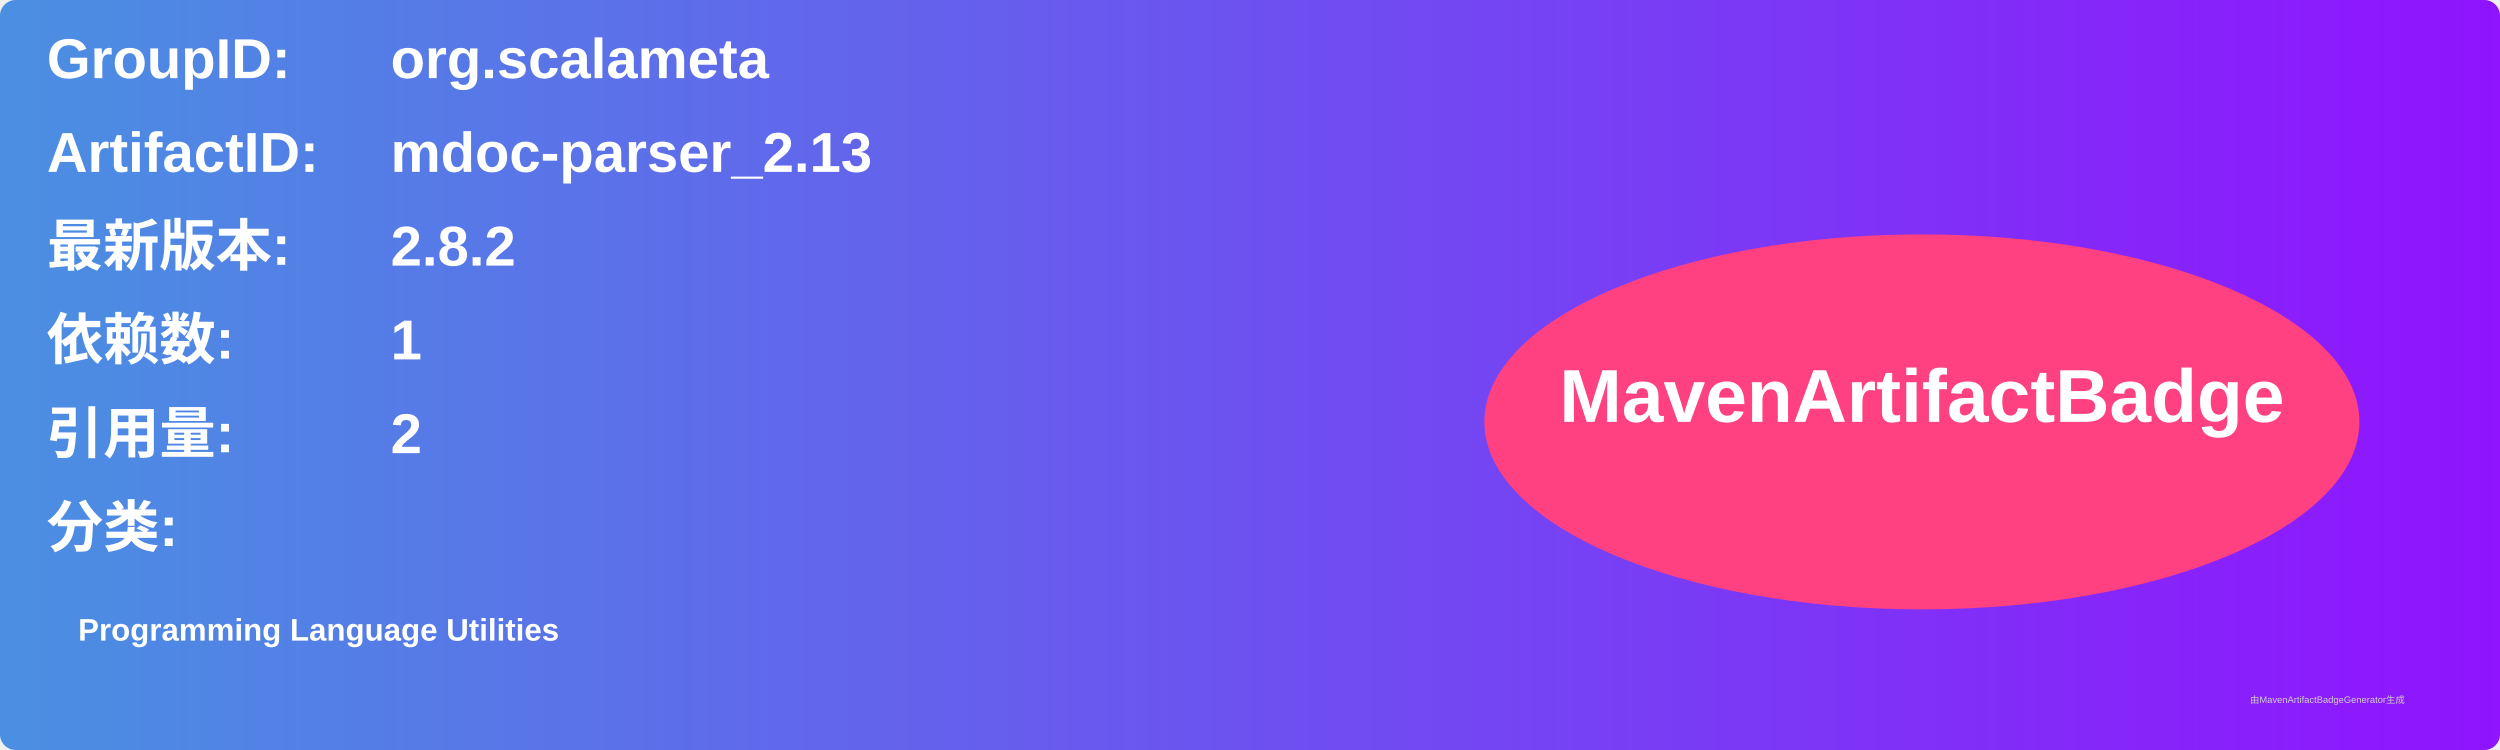
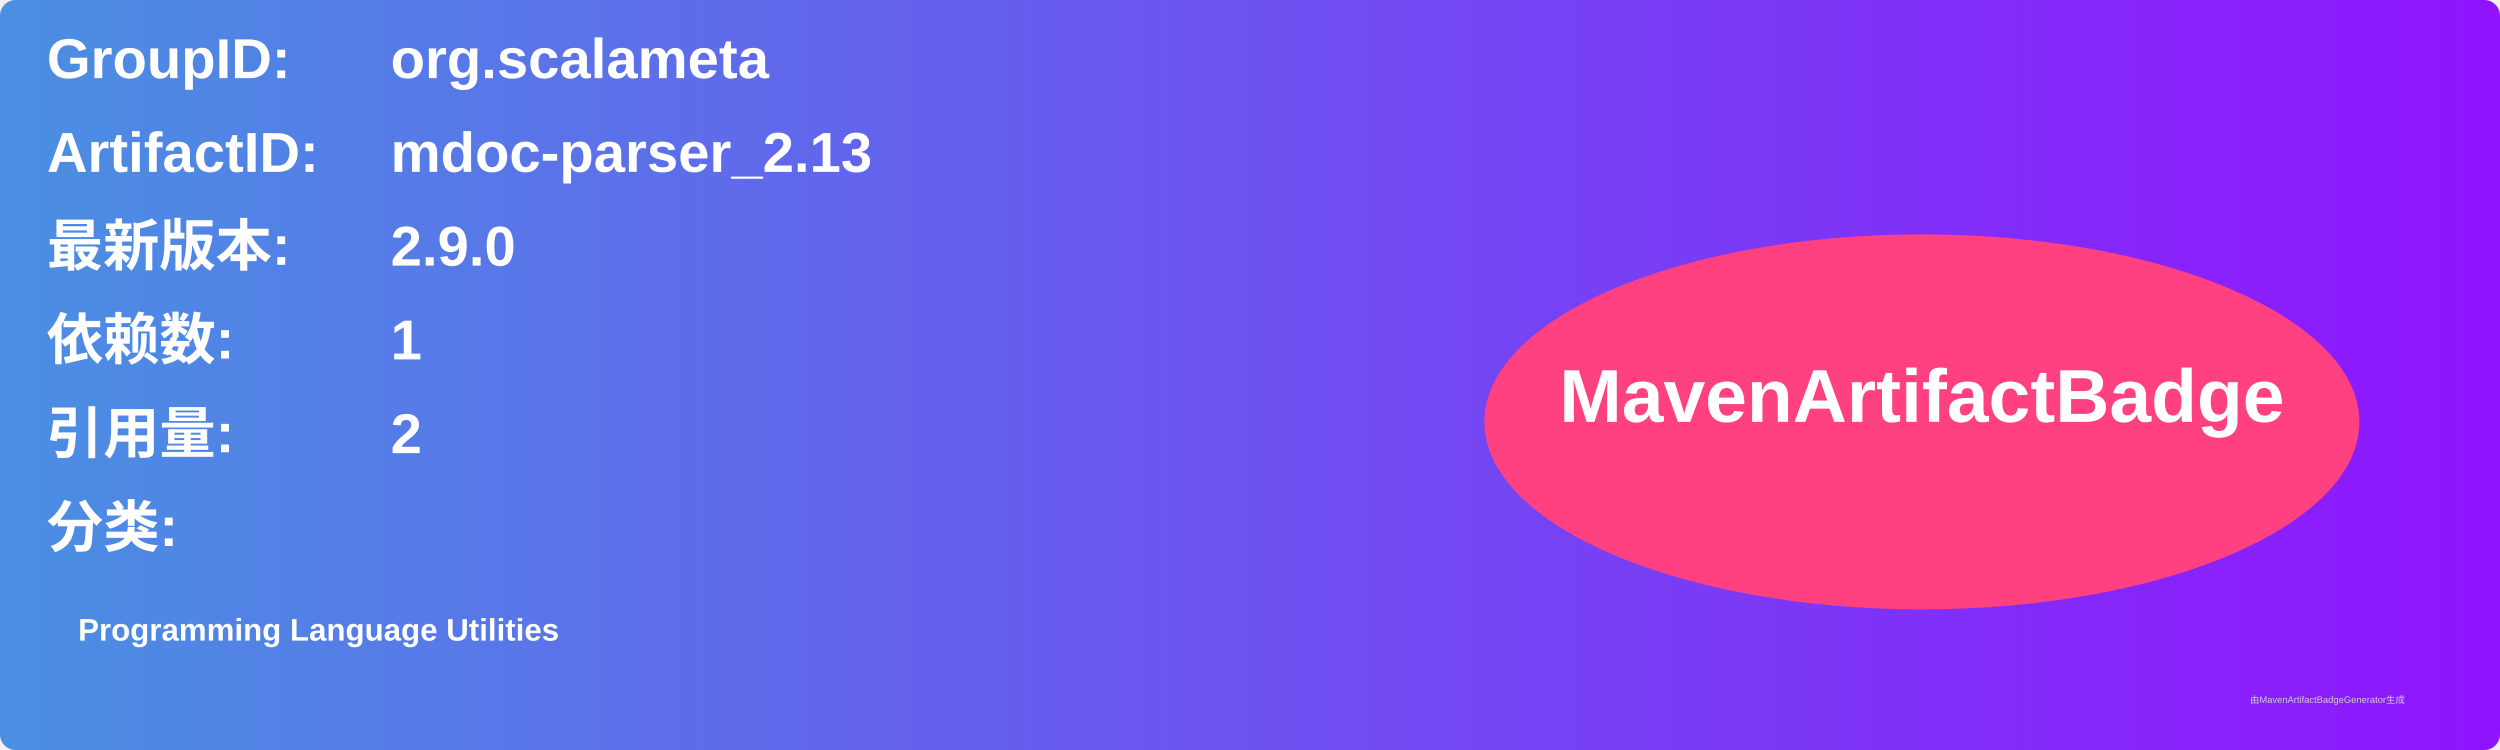
<svg xmlns="http://www.w3.org/2000/svg" width="800" height="240" viewBox="0 0 800 240">
  <linearGradient id="grad" x1="0%" y1="0%" x2="100%" y2="0%">
    <stop offset="0%" stop-color="#4a90e2" />
    <stop offset="100%" stop-color="#9013fe" />
  </linearGradient>
  <rect width="100%" height="100%" rx="5" ry="5" fill="url(#grad)" />
  <g transform="translate(15, 15)">
    <text x="0" y="10" font-family="Arial" font-size="18" fill="white" font-weight="bold" width="260">GroupID:</text>
    <text x="110" y="10" font-family="Arial" font-size="18" fill="white" font-weight="bold" width="460">org.scalameta</text>
    <text x="0" y="40" font-family="Arial" font-size="18" fill="white" font-weight="bold" width="260">ArtifactID:</text>
    <text x="110" y="40" font-family="Arial" font-size="18" fill="white" font-weight="bold" width="460">mdoc-parser_2.13</text>
    <text x="0" y="70" font-family="Arial" font-size="18" fill="white" font-weight="bold">最新版本:</text>
    <text x="110" y="70" font-family="Arial" font-size="18" fill="white" font-weight="bold">
-       <tspan font-weight="bold">2.8.2</tspan>
+       <tspan font-weight="bold">2.9.0</tspan>
    </text>
    <text x="0" y="100" font-family="Arial" font-size="18" fill="white" font-weight="bold">依赖数: </text>
    <text x="110" y="100" font-family="Arial" font-size="18" fill="white">
      <tspan font-weight="bold">1</tspan>
    </text>
    <text x="0" y="130" font-family="Arial" font-size="18" fill="white" font-weight="bold">引用量: </text>
    <text x="110" y="130" font-family="Arial" font-size="18" fill="white">
      <tspan font-weight="bold">2</tspan>
    </text>
    <text x="0" y="160" font-family="Arial" font-size="18" fill="white" font-weight="bold">分类:</text>
    <text x="10" y="190" font-family="Arial" font-size="10" fill="white">
      <tspan font-weight="bold">Programming Language Utilities</tspan>
    </text>
    <ellipse cx="600" cy="120" rx="140" ry="60" fill="#ff4081" />
    <text x="600" y="120" text-anchor="middle" font-family="Arial" font-size="24" fill="white" font-weight="bold">MavenArtifactBadge</text>
  </g>
  <text x="720" y="225" font-family="Arial" font-size="3" fill="#d0d0d0">由MavenArtifactBadgeGenerator生成</text>
</svg>
